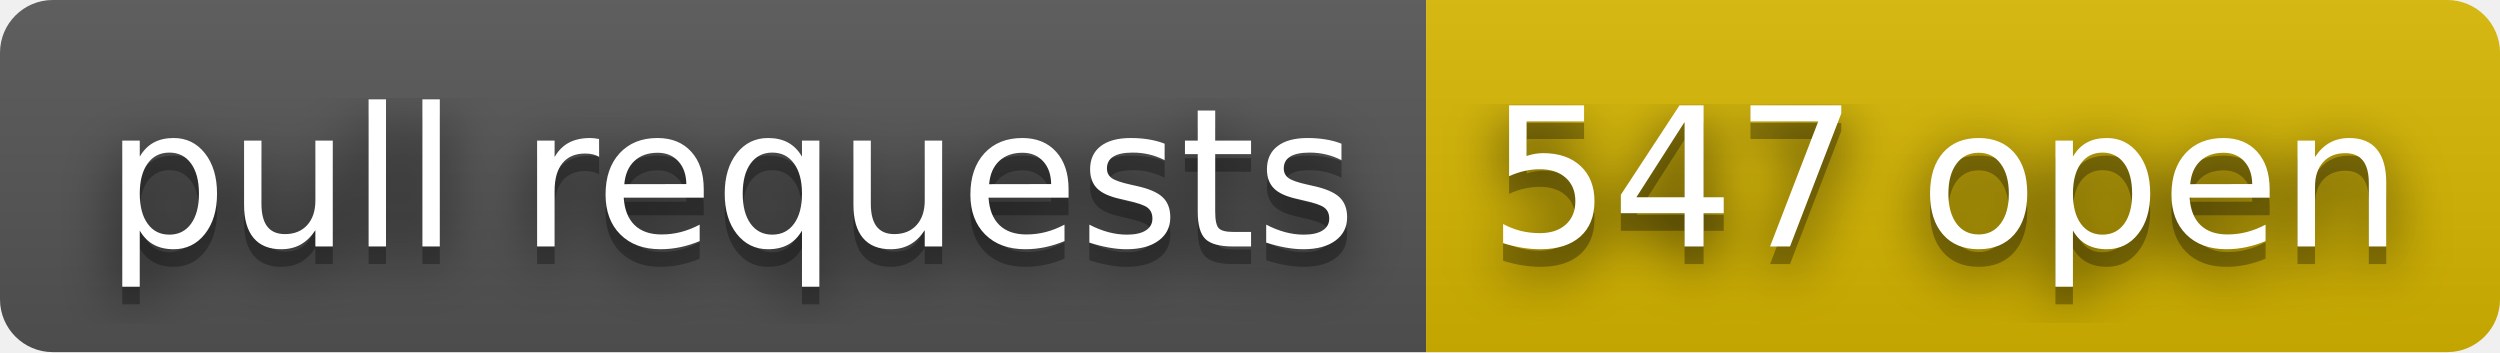
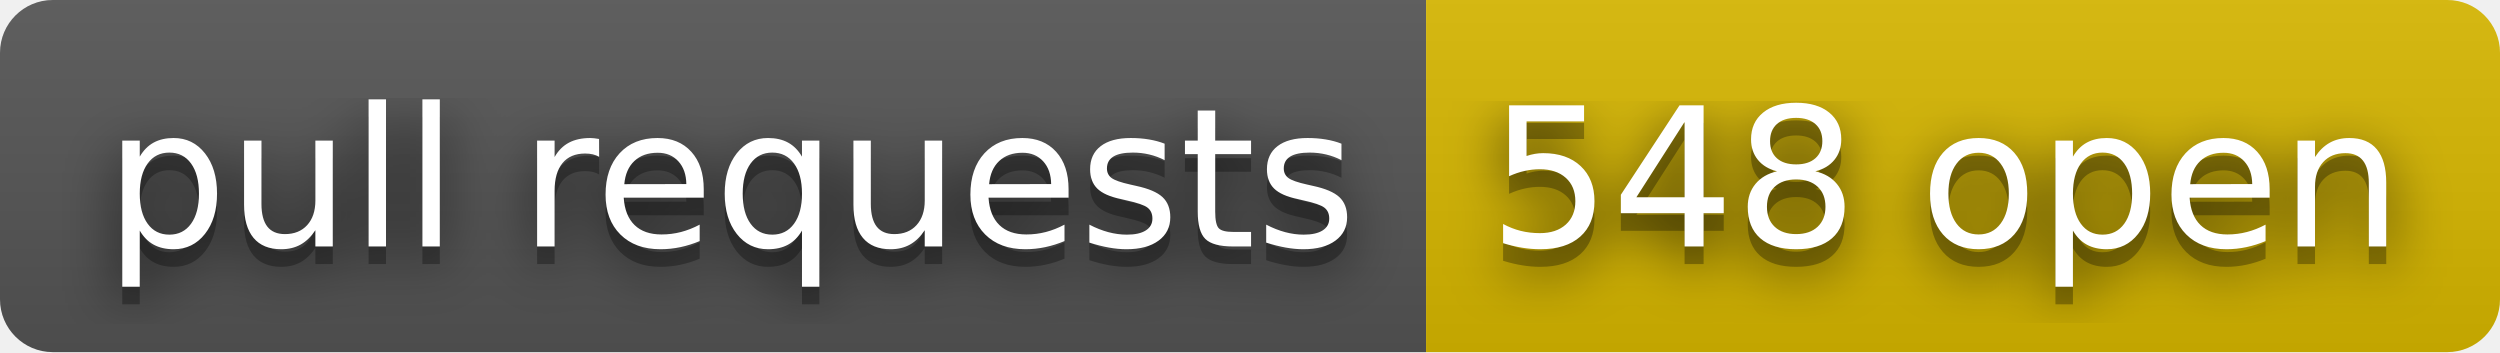
- <svg xmlns="http://www.w3.org/2000/svg" width="142" height="20" role="img" aria-label="pull requests: 547 open">
+ <svg xmlns="http://www.w3.org/2000/svg" width="142" height="20" role="img" aria-label="pull requests: 548 open">
  <filter id="blur">
    <feGaussianBlur stdDeviation="16" />
  </filter>
  <linearGradient id="s" x2="0" y2="100%">
    <stop offset="0" stop-color="#bbb" stop-opacity=".1" />
    <stop offset="1" stop-opacity=".1" />
  </linearGradient>
  <clipPath id="r">
    <rect width="142" height="20" rx="3" />
  </clipPath>
  <g clip-path="url(#r)">
    <rect width="81" height="20" fill="#555" />
    <rect x="81" width="61" height="20" fill="#d8b800" />
    <rect width="142" height="20" fill="url(#s)" />
  </g>
  <g fill="#fff" text-anchor="middle" font-family="Verdana,Geneva,DejaVu Sans,sans-serif" text-rendering="geometricPrecision" font-size="110">
    <g transform="scale(.1)">
      <g aria-hidden="true" fill="#010101">
        <text x="415" y="150" fill-opacity=".8" filter="url(#blur)" textLength="710">pull requests</text>
        <text x="415" y="150" fill-opacity=".3" textLength="710">pull requests</text>
      </g>
      <text x="415" y="140" textLength="710">pull requests</text>
    </g>
    <g transform="scale(.1)">
      <g aria-hidden="true" fill="#010101">
-         <text x="1105" y="150" fill-opacity=".8" filter="url(#blur)" textLength="510">547 open</text>
-         <text x="1105" y="150" fill-opacity=".3" textLength="510">547 open</text>
+         <text x="1105" y="150" fill-opacity=".8" filter="url(#blur)" textLength="510">548 open</text>
+         <text x="1105" y="150" fill-opacity=".3" textLength="510">548 open</text>
      </g>
-       <text x="1105" y="140" textLength="510">547 open</text>
+       <text x="1105" y="140" textLength="510">548 open</text>
    </g>
  </g>
</svg>
